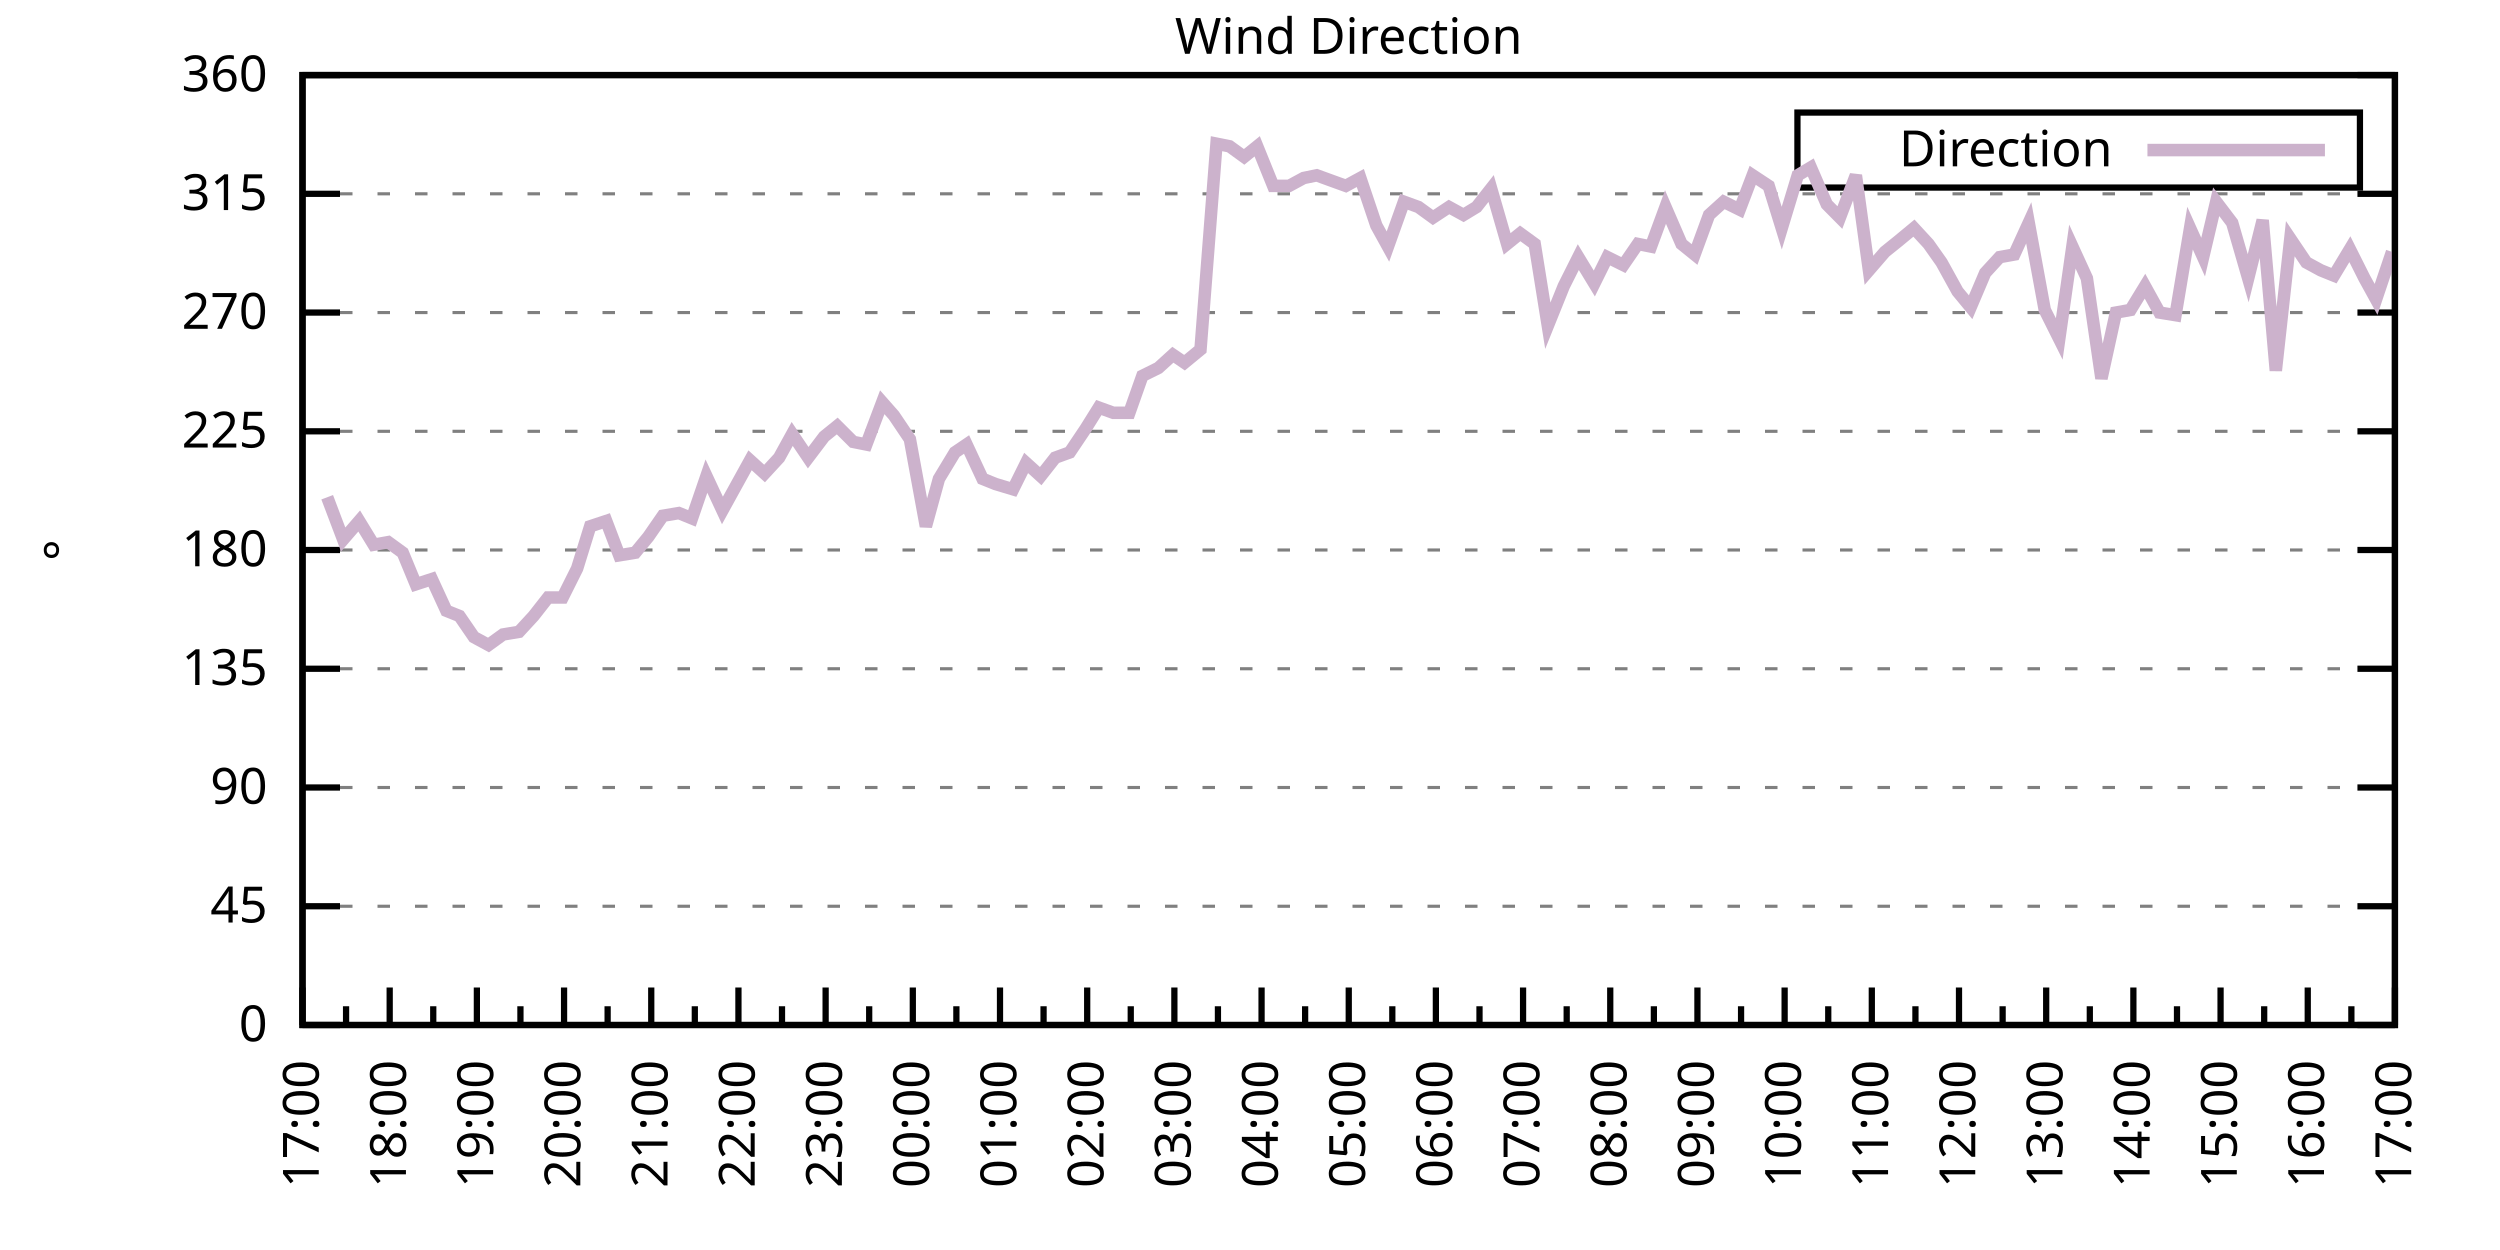
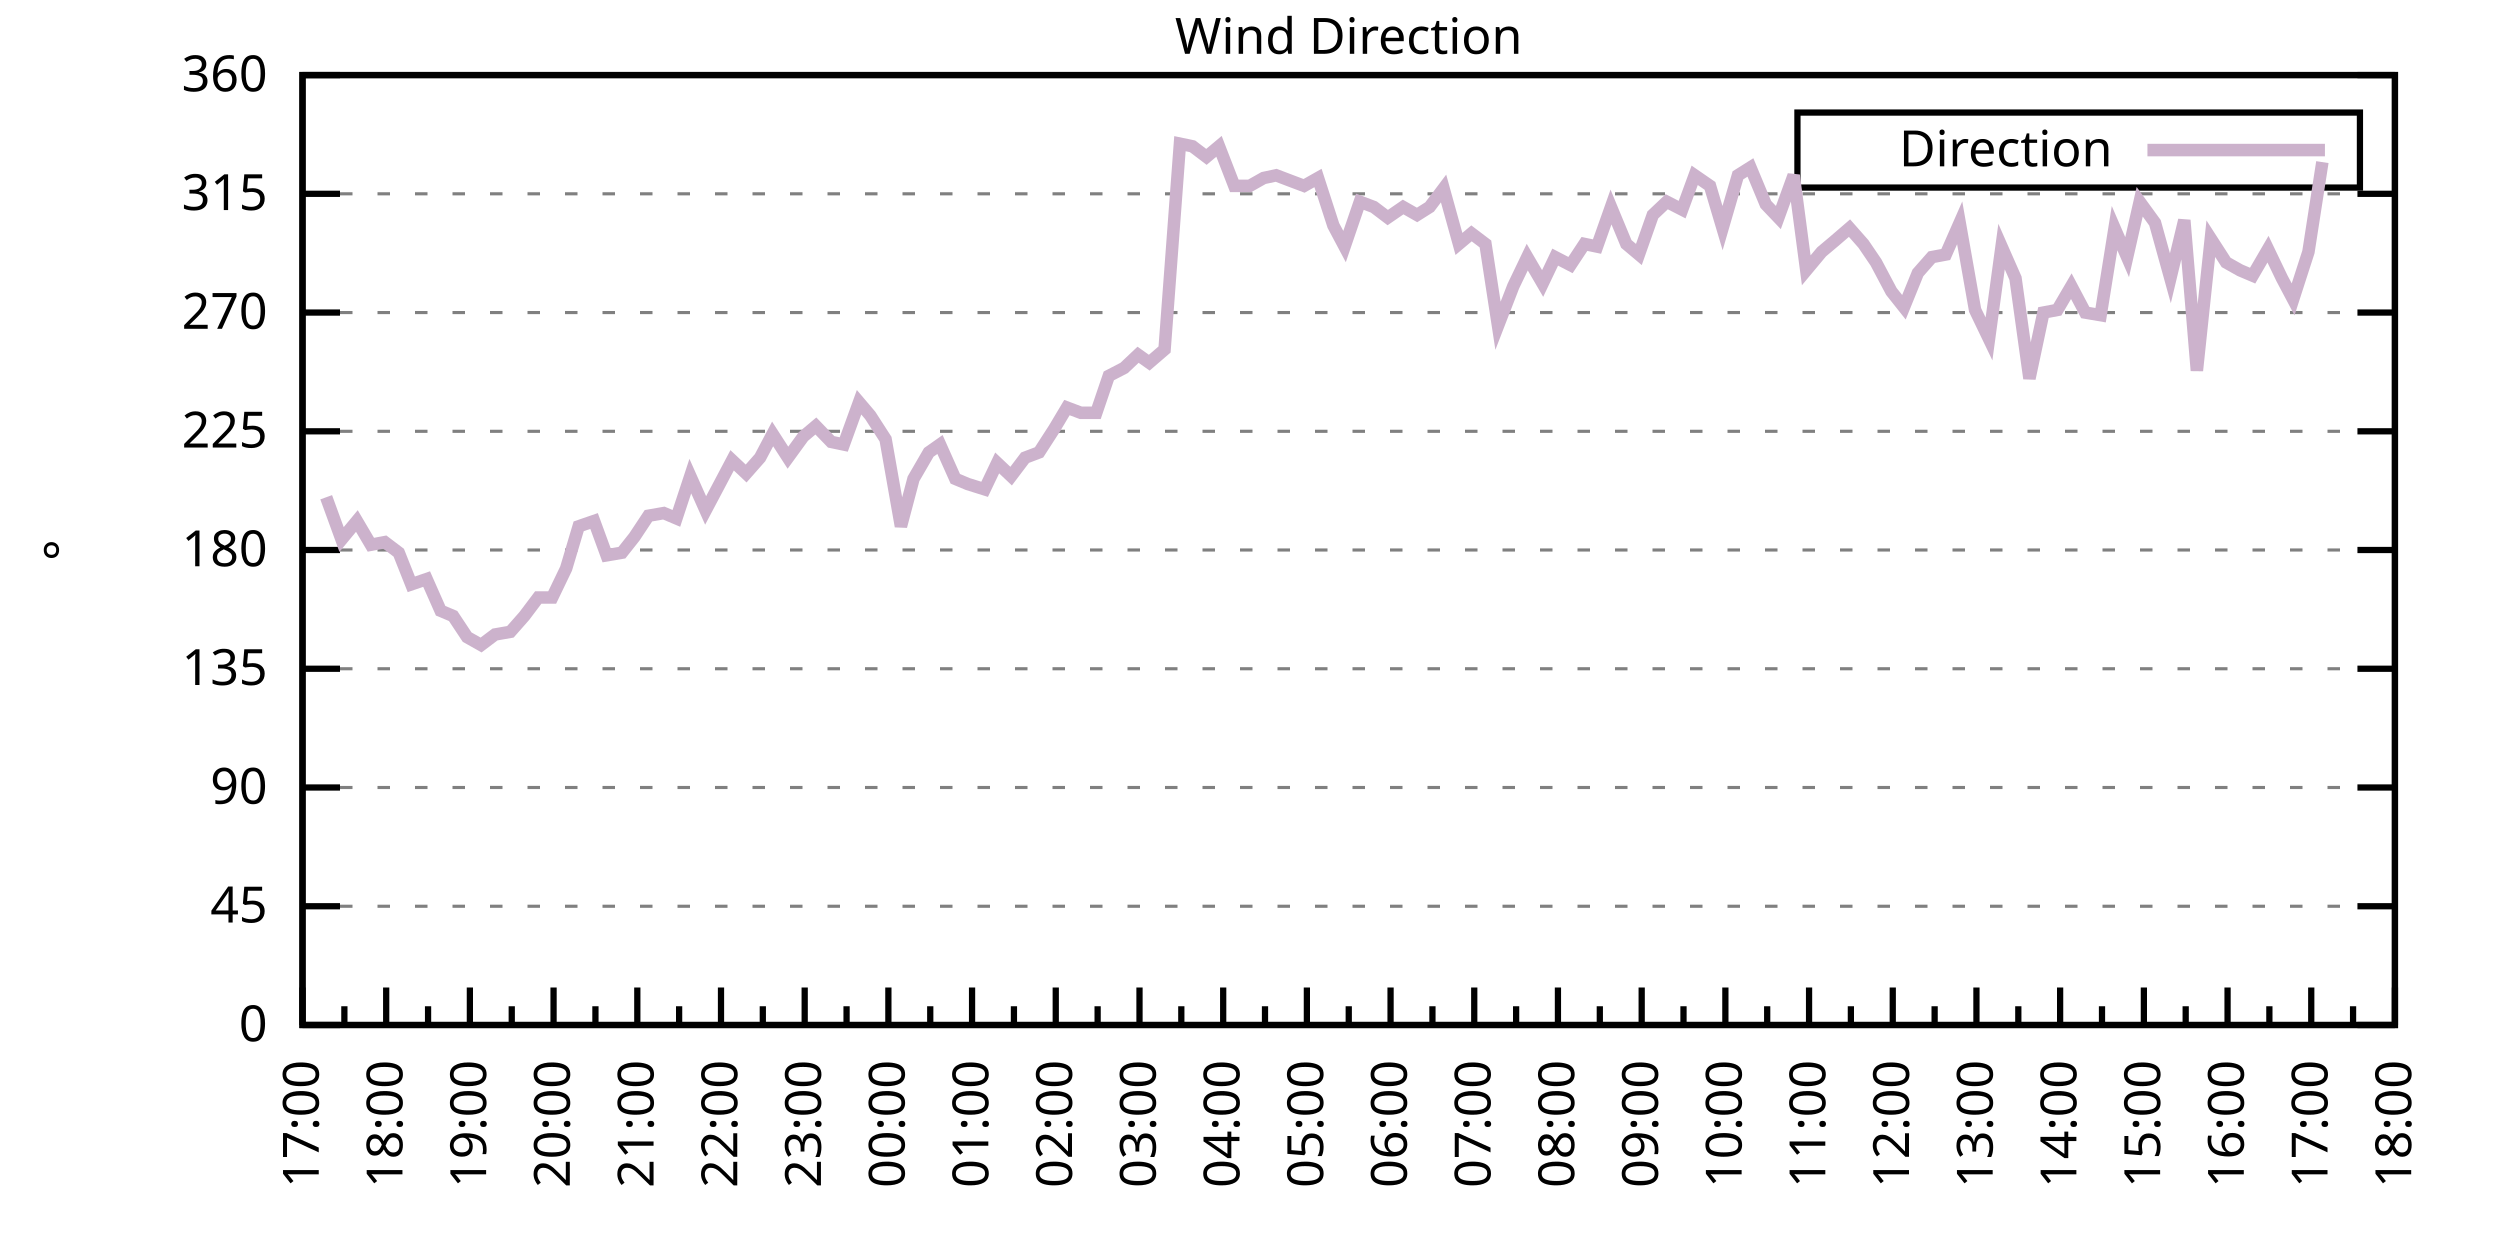
<svg xmlns="http://www.w3.org/2000/svg" xmlns:xlink="http://www.w3.org/1999/xlink" width="400" height="200" viewBox="0 0 400 200">
  <g id="gnuplot_canvas">
    <rect x="0" y="0" width="400" height="200" fill="none" />
    <defs>
      <circle id="gpDot" r="0.5" stroke-width="0.5" stroke="currentColor" />
      <path id="gpPt0" stroke-width="0.333" stroke="currentColor" d="M-1,0 h2 M0,-1 v2" />
      <path id="gpPt1" stroke-width="0.333" stroke="currentColor" d="M-1,-1 L1,1 M1,-1 L-1,1" />
      <path id="gpPt2" stroke-width="0.333" stroke="currentColor" d="M-1,0 L1,0 M0,-1 L0,1 M-1,-1 L1,1 M-1,1 L1,-1" />
      <rect id="gpPt3" stroke-width="0.333" stroke="currentColor" x="-1" y="-1" width="2" height="2" />
      <rect id="gpPt4" stroke-width="0.333" stroke="currentColor" fill="currentColor" x="-1" y="-1" width="2" height="2" />
      <circle id="gpPt5" stroke-width="0.333" stroke="currentColor" cx="0" cy="0" r="1" />
      <use xlink:href="#gpPt5" id="gpPt6" fill="currentColor" stroke="none" />
      <path id="gpPt7" stroke-width="0.333" stroke="currentColor" d="M0,-1.33 L-1.33,0.67 L1.33,0.67 z" />
      <use xlink:href="#gpPt7" id="gpPt8" fill="currentColor" stroke="none" />
      <use xlink:href="#gpPt7" id="gpPt9" stroke="currentColor" transform="rotate(180)" />
      <use xlink:href="#gpPt9" id="gpPt10" fill="currentColor" stroke="none" />
      <use xlink:href="#gpPt3" id="gpPt11" stroke="currentColor" transform="rotate(45)" />
      <use xlink:href="#gpPt11" id="gpPt12" fill="currentColor" stroke="none" />
      <path id="gpPt13" stroke-width="0.333" stroke="currentColor" d="M0,1.330 L1.265,0.411 L0.782,-1.067 L-0.782,-1.076 L-1.265,0.411 z" />
      <use xlink:href="#gpPt13" id="gpPt14" fill="currentColor" stroke="none" />
      <filter id="textbox" filterUnits="objectBoundingBox" x="0" y="0" height="1" width="1">
        <feFlood flood-color="white" flood-opacity="1" result="bgnd" />
        <feComposite in="SourceGraphic" in2="bgnd" operator="atop" />
      </filter>
      <filter id="greybox" filterUnits="objectBoundingBox" x="0" y="0" height="1" width="1">
        <feFlood flood-color="lightgrey" flood-opacity="1" result="grey" />
        <feComposite in="SourceGraphic" in2="grey" operator="atop" />
      </filter>
    </defs>
    <g fill="none" color="white" stroke="currentColor" stroke-width="1.00" stroke-linecap="butt" stroke-linejoin="miter">
</g>
    <g fill="none" color="black" stroke="currentColor" stroke-width="1.00" stroke-linecap="butt" stroke-linejoin="miter">
      <g stroke="none" shape-rendering="crispEdges">
        <polygon fill="rgb(255, 255, 255)" points="48.40,164.00 383.18,164.00 383.18,12.02 48.40,12.02 " />
      </g>
    </g>
    <g fill="none" color="black" stroke="currentColor" stroke-width="1.00" stroke-linecap="butt" stroke-linejoin="miter">
</g>
    <g fill="none" color="black" stroke="black" stroke-width="0.50" stroke-linecap="butt" stroke-linejoin="miter">
</g>
    <g fill="none" color="gray" stroke="currentColor" stroke-width="0.50" stroke-linecap="butt" stroke-linejoin="miter">
      <path stroke="gray" stroke-dasharray="2,4" class="gridline" d="M48.40,164.00 L383.19,164.00  " />
    </g>
    <g fill="none" color="gray" stroke="gray" stroke-width="1.00" stroke-linecap="butt" stroke-linejoin="miter">
</g>
    <g fill="none" color="black" stroke="currentColor" stroke-width="1.00" stroke-linecap="butt" stroke-linejoin="miter">
      <path stroke="black" d="M48.40,164.00 L54.40,164.00 M383.19,164.00 L377.19,164.00  " />
      <g transform="translate(42.80,166.60)" stroke="none" fill="black" font-family="Sans" font-size="8.00" text-anchor="end">
        <text>
          <tspan font-family="Sans"> 0</tspan>
        </text>
      </g>
    </g>
    <g fill="none" color="black" stroke="currentColor" stroke-width="1.00" stroke-linecap="butt" stroke-linejoin="miter">
</g>
    <g fill="none" color="black" stroke="black" stroke-width="0.50" stroke-linecap="butt" stroke-linejoin="miter">
</g>
    <g fill="none" color="gray" stroke="currentColor" stroke-width="0.50" stroke-linecap="butt" stroke-linejoin="miter">
      <path stroke="gray" stroke-dasharray="2,4" class="gridline" d="M48.40,145.00 L383.19,145.00  " />
    </g>
    <g fill="none" color="gray" stroke="gray" stroke-width="1.00" stroke-linecap="butt" stroke-linejoin="miter">
</g>
    <g fill="none" color="black" stroke="currentColor" stroke-width="1.00" stroke-linecap="butt" stroke-linejoin="miter">
      <path stroke="black" d="M48.40,145.00 L54.40,145.00 M383.19,145.00 L377.19,145.00  " />
      <g transform="translate(42.80,147.60)" stroke="none" fill="black" font-family="Sans" font-size="8.00" text-anchor="end">
        <text>
          <tspan font-family="Sans"> 45</tspan>
        </text>
      </g>
    </g>
    <g fill="none" color="black" stroke="currentColor" stroke-width="1.00" stroke-linecap="butt" stroke-linejoin="miter">
</g>
    <g fill="none" color="black" stroke="black" stroke-width="0.50" stroke-linecap="butt" stroke-linejoin="miter">
</g>
    <g fill="none" color="gray" stroke="currentColor" stroke-width="0.50" stroke-linecap="butt" stroke-linejoin="miter">
      <path stroke="gray" stroke-dasharray="2,4" class="gridline" d="M48.40,126.00 L383.19,126.00  " />
    </g>
    <g fill="none" color="gray" stroke="gray" stroke-width="1.00" stroke-linecap="butt" stroke-linejoin="miter">
</g>
    <g fill="none" color="black" stroke="currentColor" stroke-width="1.00" stroke-linecap="butt" stroke-linejoin="miter">
      <path stroke="black" d="M48.40,126.00 L54.40,126.00 M383.19,126.00 L377.19,126.00  " />
      <g transform="translate(42.80,128.60)" stroke="none" fill="black" font-family="Sans" font-size="8.00" text-anchor="end">
        <text>
          <tspan font-family="Sans"> 90</tspan>
        </text>
      </g>
    </g>
    <g fill="none" color="black" stroke="currentColor" stroke-width="1.00" stroke-linecap="butt" stroke-linejoin="miter">
</g>
    <g fill="none" color="black" stroke="black" stroke-width="0.50" stroke-linecap="butt" stroke-linejoin="miter">
</g>
    <g fill="none" color="gray" stroke="currentColor" stroke-width="0.50" stroke-linecap="butt" stroke-linejoin="miter">
      <path stroke="gray" stroke-dasharray="2,4" class="gridline" d="M48.40,107.00 L383.19,107.00  " />
    </g>
    <g fill="none" color="gray" stroke="gray" stroke-width="1.00" stroke-linecap="butt" stroke-linejoin="miter">
</g>
    <g fill="none" color="black" stroke="currentColor" stroke-width="1.00" stroke-linecap="butt" stroke-linejoin="miter">
      <path stroke="black" d="M48.40,107.00 L54.40,107.00 M383.19,107.00 L377.19,107.00  " />
      <g transform="translate(42.80,109.60)" stroke="none" fill="black" font-family="Sans" font-size="8.00" text-anchor="end">
        <text>
          <tspan font-family="Sans"> 135</tspan>
        </text>
      </g>
    </g>
    <g fill="none" color="black" stroke="currentColor" stroke-width="1.00" stroke-linecap="butt" stroke-linejoin="miter">
</g>
    <g fill="none" color="black" stroke="black" stroke-width="0.50" stroke-linecap="butt" stroke-linejoin="miter">
</g>
    <g fill="none" color="gray" stroke="currentColor" stroke-width="0.50" stroke-linecap="butt" stroke-linejoin="miter">
      <path stroke="gray" stroke-dasharray="2,4" class="gridline" d="M48.40,88.00 L383.19,88.00  " />
    </g>
    <g fill="none" color="gray" stroke="gray" stroke-width="1.00" stroke-linecap="butt" stroke-linejoin="miter">
</g>
    <g fill="none" color="black" stroke="currentColor" stroke-width="1.00" stroke-linecap="butt" stroke-linejoin="miter">
      <path stroke="black" d="M48.40,88.00 L54.40,88.00 M383.19,88.00 L377.19,88.00  " />
      <g transform="translate(42.80,90.60)" stroke="none" fill="black" font-family="Sans" font-size="8.00" text-anchor="end">
        <text>
          <tspan font-family="Sans"> 180</tspan>
        </text>
      </g>
    </g>
    <g fill="none" color="black" stroke="currentColor" stroke-width="1.00" stroke-linecap="butt" stroke-linejoin="miter">
</g>
    <g fill="none" color="black" stroke="black" stroke-width="0.50" stroke-linecap="butt" stroke-linejoin="miter">
</g>
    <g fill="none" color="gray" stroke="currentColor" stroke-width="0.50" stroke-linecap="butt" stroke-linejoin="miter">
      <path stroke="gray" stroke-dasharray="2,4" class="gridline" d="M48.40,69.01 L383.19,69.01  " />
    </g>
    <g fill="none" color="gray" stroke="gray" stroke-width="1.00" stroke-linecap="butt" stroke-linejoin="miter">
</g>
    <g fill="none" color="black" stroke="currentColor" stroke-width="1.00" stroke-linecap="butt" stroke-linejoin="miter">
      <path stroke="black" d="M48.40,69.01 L54.40,69.01 M383.19,69.01 L377.19,69.01  " />
      <g transform="translate(42.80,71.61)" stroke="none" fill="black" font-family="Sans" font-size="8.00" text-anchor="end">
        <text>
          <tspan font-family="Sans"> 225</tspan>
        </text>
      </g>
    </g>
    <g fill="none" color="black" stroke="currentColor" stroke-width="1.00" stroke-linecap="butt" stroke-linejoin="miter">
</g>
    <g fill="none" color="black" stroke="black" stroke-width="0.50" stroke-linecap="butt" stroke-linejoin="miter">
</g>
    <g fill="none" color="gray" stroke="currentColor" stroke-width="0.50" stroke-linecap="butt" stroke-linejoin="miter">
      <path stroke="gray" stroke-dasharray="2,4" class="gridline" d="M48.40,50.01 L383.19,50.01  " />
    </g>
    <g fill="none" color="gray" stroke="gray" stroke-width="1.00" stroke-linecap="butt" stroke-linejoin="miter">
</g>
    <g fill="none" color="black" stroke="currentColor" stroke-width="1.00" stroke-linecap="butt" stroke-linejoin="miter">
      <path stroke="black" d="M48.40,50.01 L54.40,50.01 M383.19,50.01 L377.19,50.01  " />
      <g transform="translate(42.80,52.61)" stroke="none" fill="black" font-family="Sans" font-size="8.00" text-anchor="end">
        <text>
          <tspan font-family="Sans"> 270</tspan>
        </text>
      </g>
    </g>
    <g fill="none" color="black" stroke="currentColor" stroke-width="1.00" stroke-linecap="butt" stroke-linejoin="miter">
</g>
    <g fill="none" color="black" stroke="black" stroke-width="0.50" stroke-linecap="butt" stroke-linejoin="miter">
</g>
    <g fill="none" color="gray" stroke="currentColor" stroke-width="0.50" stroke-linecap="butt" stroke-linejoin="miter">
      <path stroke="gray" stroke-dasharray="2,4" class="gridline" d="M48.40,31.01 L383.19,31.01  " />
    </g>
    <g fill="none" color="gray" stroke="gray" stroke-width="1.00" stroke-linecap="butt" stroke-linejoin="miter">
</g>
    <g fill="none" color="black" stroke="currentColor" stroke-width="1.00" stroke-linecap="butt" stroke-linejoin="miter">
      <path stroke="black" d="M48.40,31.01 L54.40,31.01 M383.19,31.01 L377.19,31.01  " />
      <g transform="translate(42.80,33.61)" stroke="none" fill="black" font-family="Sans" font-size="8.00" text-anchor="end">
        <text>
          <tspan font-family="Sans"> 315</tspan>
        </text>
      </g>
    </g>
    <g fill="none" color="black" stroke="currentColor" stroke-width="1.00" stroke-linecap="butt" stroke-linejoin="miter">
</g>
    <g fill="none" color="black" stroke="black" stroke-width="0.50" stroke-linecap="butt" stroke-linejoin="miter">
</g>
    <g fill="none" color="gray" stroke="currentColor" stroke-width="0.50" stroke-linecap="butt" stroke-linejoin="miter">
      <path stroke="gray" stroke-dasharray="2,4" class="gridline" d="M48.40,12.01 L383.19,12.01  " />
    </g>
    <g fill="none" color="gray" stroke="gray" stroke-width="1.00" stroke-linecap="butt" stroke-linejoin="miter">
</g>
    <g fill="none" color="black" stroke="currentColor" stroke-width="1.00" stroke-linecap="butt" stroke-linejoin="miter">
      <path stroke="black" d="M48.40,12.01 L54.40,12.01 M383.19,12.01 L377.19,12.01  " />
      <g transform="translate(42.80,14.61)" stroke="none" fill="black" font-family="Sans" font-size="8.00" text-anchor="end">
        <text>
          <tspan font-family="Sans"> 360</tspan>
        </text>
      </g>
    </g>
    <g fill="none" color="black" stroke="currentColor" stroke-width="1.00" stroke-linecap="butt" stroke-linejoin="miter">
      <path stroke="black" d="M48.40,164.00 L48.40,158.00  " />
      <g transform="translate(51.00,169.60) rotate(270)" stroke="none" fill="black" font-family="Sans" font-size="8.00" text-anchor="end">
        <text>
          <tspan font-family="Sans">17:00</tspan>
        </text>
      </g>
    </g>
    <g fill="none" color="black" stroke="currentColor" stroke-width="1.00" stroke-linecap="butt" stroke-linejoin="miter">
-       <path stroke="black" d="M55.37,164.00 L55.37,161.00 M62.35,164.00 L62.35,158.00  " />
-       <g transform="translate(64.95,169.60) rotate(270)" stroke="none" fill="black" font-family="Sans" font-size="8.00" text-anchor="end">
+       <path stroke="black" d="M55.10,164.00 L55.10,161.00 M61.79,164.00 L61.79,158.00  " />
+       <g transform="translate(64.39,169.60) rotate(270)" stroke="none" fill="black" font-family="Sans" font-size="8.00" text-anchor="end">
        <text>
          <tspan font-family="Sans">18:00</tspan>
        </text>
      </g>
    </g>
    <g fill="none" color="black" stroke="currentColor" stroke-width="1.00" stroke-linecap="butt" stroke-linejoin="miter">
-       <path stroke="black" d="M69.32,164.00 L69.32,161.00 M76.30,164.00 L76.30,158.00  " />
-       <g transform="translate(78.90,169.60) rotate(270)" stroke="none" fill="black" font-family="Sans" font-size="8.00" text-anchor="end">
+       <path stroke="black" d="M68.49,164.00 L68.49,161.00 M75.18,164.00 L75.18,158.00  " />
+       <g transform="translate(77.78,169.60) rotate(270)" stroke="none" fill="black" font-family="Sans" font-size="8.00" text-anchor="end">
        <text>
          <tspan font-family="Sans">19:00</tspan>
        </text>
      </g>
    </g>
    <g fill="none" color="black" stroke="currentColor" stroke-width="1.00" stroke-linecap="butt" stroke-linejoin="miter">
-       <path stroke="black" d="M83.27,164.00 L83.27,161.00 M90.25,164.00 L90.25,158.00  " />
-       <g transform="translate(92.85,169.60) rotate(270)" stroke="none" fill="black" font-family="Sans" font-size="8.00" text-anchor="end">
+       <path stroke="black" d="M81.88,164.00 L81.88,161.00 M88.57,164.00 L88.57,158.00  " />
+       <g transform="translate(91.17,169.60) rotate(270)" stroke="none" fill="black" font-family="Sans" font-size="8.00" text-anchor="end">
        <text>
          <tspan font-family="Sans">20:00</tspan>
        </text>
      </g>
    </g>
    <g fill="none" color="black" stroke="currentColor" stroke-width="1.00" stroke-linecap="butt" stroke-linejoin="miter">
-       <path stroke="black" d="M97.22,164.00 L97.22,161.00 M104.20,164.00 L104.20,158.00  " />
-       <g transform="translate(106.80,169.60) rotate(270)" stroke="none" fill="black" font-family="Sans" font-size="8.00" text-anchor="end">
+       <path stroke="black" d="M95.27,164.00 L95.27,161.00 M101.97,164.00 L101.97,158.00  " />
+       <g transform="translate(104.57,169.60) rotate(270)" stroke="none" fill="black" font-family="Sans" font-size="8.00" text-anchor="end">
        <text>
          <tspan font-family="Sans">21:00</tspan>
        </text>
      </g>
    </g>
    <g fill="none" color="black" stroke="currentColor" stroke-width="1.00" stroke-linecap="butt" stroke-linejoin="miter">
-       <path stroke="black" d="M111.17,164.00 L111.17,161.00 M118.15,164.00 L118.15,158.00  " />
-       <g transform="translate(120.75,169.60) rotate(270)" stroke="none" fill="black" font-family="Sans" font-size="8.00" text-anchor="end">
+       <path stroke="black" d="M108.66,164.00 L108.66,161.00 M115.36,164.00 L115.36,158.00  " />
+       <g transform="translate(117.96,169.60) rotate(270)" stroke="none" fill="black" font-family="Sans" font-size="8.00" text-anchor="end">
        <text>
          <tspan font-family="Sans">22:00</tspan>
        </text>
      </g>
    </g>
    <g fill="none" color="black" stroke="currentColor" stroke-width="1.00" stroke-linecap="butt" stroke-linejoin="miter">
-       <path stroke="black" d="M125.12,164.00 L125.12,161.00 M132.10,164.00 L132.10,158.00  " />
-       <g transform="translate(134.70,169.60) rotate(270)" stroke="none" fill="black" font-family="Sans" font-size="8.00" text-anchor="end">
+       <path stroke="black" d="M122.05,164.00 L122.05,161.00 M128.75,164.00 L128.75,158.00  " />
+       <g transform="translate(131.35,169.60) rotate(270)" stroke="none" fill="black" font-family="Sans" font-size="8.00" text-anchor="end">
        <text>
          <tspan font-family="Sans">23:00</tspan>
        </text>
      </g>
    </g>
    <g fill="none" color="black" stroke="currentColor" stroke-width="1.00" stroke-linecap="butt" stroke-linejoin="miter">
-       <path stroke="black" d="M139.07,164.00 L139.07,161.00 M146.05,164.00 L146.05,158.00  " />
-       <g transform="translate(148.65,169.60) rotate(270)" stroke="none" fill="black" font-family="Sans" font-size="8.00" text-anchor="end">
+       <path stroke="black" d="M135.45,164.00 L135.45,161.00 M142.14,164.00 L142.14,158.00  " />
+       <g transform="translate(144.74,169.60) rotate(270)" stroke="none" fill="black" font-family="Sans" font-size="8.00" text-anchor="end">
        <text>
          <tspan font-family="Sans">00:00</tspan>
        </text>
      </g>
    </g>
    <g fill="none" color="black" stroke="currentColor" stroke-width="1.00" stroke-linecap="butt" stroke-linejoin="miter">
-       <path stroke="black" d="M153.02,164.00 L153.02,161.00 M160.00,164.00 L160.00,158.00  " />
-       <g transform="translate(162.60,169.60) rotate(270)" stroke="none" fill="black" font-family="Sans" font-size="8.00" text-anchor="end">
+       <path stroke="black" d="M148.84,164.00 L148.84,161.00 M155.53,164.00 L155.53,158.00  " />
+       <g transform="translate(158.13,169.60) rotate(270)" stroke="none" fill="black" font-family="Sans" font-size="8.00" text-anchor="end">
        <text>
          <tspan font-family="Sans">01:00</tspan>
        </text>
      </g>
    </g>
    <g fill="none" color="black" stroke="currentColor" stroke-width="1.00" stroke-linecap="butt" stroke-linejoin="miter">
-       <path stroke="black" d="M166.97,164.00 L166.97,161.00 M173.95,164.00 L173.95,158.00  " />
-       <g transform="translate(176.55,169.60) rotate(270)" stroke="none" fill="black" font-family="Sans" font-size="8.00" text-anchor="end">
+       <path stroke="black" d="M162.23,164.00 L162.23,161.00 M168.92,164.00 L168.92,158.00  " />
+       <g transform="translate(171.52,169.60) rotate(270)" stroke="none" fill="black" font-family="Sans" font-size="8.00" text-anchor="end">
        <text>
          <tspan font-family="Sans">02:00</tspan>
        </text>
      </g>
    </g>
    <g fill="none" color="black" stroke="currentColor" stroke-width="1.00" stroke-linecap="butt" stroke-linejoin="miter">
-       <path stroke="black" d="M180.92,164.00 L180.92,161.00 M187.90,164.00 L187.90,158.00  " />
-       <g transform="translate(190.50,169.60) rotate(270)" stroke="none" fill="black" font-family="Sans" font-size="8.00" text-anchor="end">
+       <path stroke="black" d="M175.62,164.00 L175.62,161.00 M182.32,164.00 L182.32,158.00  " />
+       <g transform="translate(184.92,169.60) rotate(270)" stroke="none" fill="black" font-family="Sans" font-size="8.00" text-anchor="end">
        <text>
          <tspan font-family="Sans">03:00</tspan>
        </text>
      </g>
    </g>
    <g fill="none" color="black" stroke="currentColor" stroke-width="1.00" stroke-linecap="butt" stroke-linejoin="miter">
-       <path stroke="black" d="M194.87,164.00 L194.87,161.00 M201.85,164.00 L201.85,158.00  " />
-       <g transform="translate(204.45,169.60) rotate(270)" stroke="none" fill="black" font-family="Sans" font-size="8.00" text-anchor="end">
+       <path stroke="black" d="M189.01,164.00 L189.01,161.00 M195.71,164.00 L195.71,158.00  " />
+       <g transform="translate(198.31,169.60) rotate(270)" stroke="none" fill="black" font-family="Sans" font-size="8.00" text-anchor="end">
        <text>
          <tspan font-family="Sans">04:00</tspan>
        </text>
      </g>
    </g>
    <g fill="none" color="black" stroke="currentColor" stroke-width="1.00" stroke-linecap="butt" stroke-linejoin="miter">
-       <path stroke="black" d="M208.82,164.00 L208.82,161.00 M215.80,164.00 L215.80,158.00  " />
-       <g transform="translate(218.40,169.60) rotate(270)" stroke="none" fill="black" font-family="Sans" font-size="8.00" text-anchor="end">
+       <path stroke="black" d="M202.40,164.00 L202.40,161.00 M209.10,164.00 L209.10,158.00  " />
+       <g transform="translate(211.70,169.60) rotate(270)" stroke="none" fill="black" font-family="Sans" font-size="8.00" text-anchor="end">
        <text>
          <tspan font-family="Sans">05:00</tspan>
        </text>
      </g>
    </g>
    <g fill="none" color="black" stroke="currentColor" stroke-width="1.00" stroke-linecap="butt" stroke-linejoin="miter">
-       <path stroke="black" d="M222.77,164.00 L222.77,161.00 M229.74,164.00 L229.74,158.00  " />
-       <g transform="translate(232.34,169.60) rotate(270)" stroke="none" fill="black" font-family="Sans" font-size="8.00" text-anchor="end">
+       <path stroke="black" d="M215.80,164.00 L215.80,161.00 M222.49,164.00 L222.49,158.00  " />
+       <g transform="translate(225.09,169.60) rotate(270)" stroke="none" fill="black" font-family="Sans" font-size="8.00" text-anchor="end">
        <text>
          <tspan font-family="Sans">06:00</tspan>
        </text>
      </g>
    </g>
    <g fill="none" color="black" stroke="currentColor" stroke-width="1.00" stroke-linecap="butt" stroke-linejoin="miter">
-       <path stroke="black" d="M236.72,164.00 L236.72,161.00 M243.69,164.00 L243.69,158.00  " />
-       <g transform="translate(246.29,169.60) rotate(270)" stroke="none" fill="black" font-family="Sans" font-size="8.00" text-anchor="end">
+       <path stroke="black" d="M229.19,164.00 L229.19,161.00 M235.88,164.00 L235.88,158.00  " />
+       <g transform="translate(238.48,169.60) rotate(270)" stroke="none" fill="black" font-family="Sans" font-size="8.00" text-anchor="end">
        <text>
          <tspan font-family="Sans">07:00</tspan>
        </text>
      </g>
    </g>
    <g fill="none" color="black" stroke="currentColor" stroke-width="1.00" stroke-linecap="butt" stroke-linejoin="miter">
-       <path stroke="black" d="M250.67,164.00 L250.67,161.00 M257.64,164.00 L257.64,158.00  " />
-       <g transform="translate(260.24,169.60) rotate(270)" stroke="none" fill="black" font-family="Sans" font-size="8.00" text-anchor="end">
+       <path stroke="black" d="M242.58,164.00 L242.58,161.00 M249.27,164.00 L249.27,158.00  " />
+       <g transform="translate(251.87,169.60) rotate(270)" stroke="none" fill="black" font-family="Sans" font-size="8.00" text-anchor="end">
        <text>
          <tspan font-family="Sans">08:00</tspan>
        </text>
      </g>
    </g>
    <g fill="none" color="black" stroke="currentColor" stroke-width="1.00" stroke-linecap="butt" stroke-linejoin="miter">
-       <path stroke="black" d="M264.62,164.00 L264.62,161.00 M271.59,164.00 L271.59,158.00  " />
-       <g transform="translate(274.19,169.60) rotate(270)" stroke="none" fill="black" font-family="Sans" font-size="8.00" text-anchor="end">
+       <path stroke="black" d="M255.97,164.00 L255.97,161.00 M262.67,164.00 L262.67,158.00  " />
+       <g transform="translate(265.27,169.60) rotate(270)" stroke="none" fill="black" font-family="Sans" font-size="8.00" text-anchor="end">
        <text>
          <tspan font-family="Sans">09:00</tspan>
        </text>
      </g>
    </g>
    <g fill="none" color="black" stroke="currentColor" stroke-width="1.00" stroke-linecap="butt" stroke-linejoin="miter">
-       <path stroke="black" d="M278.57,164.00 L278.57,161.00 M285.54,164.00 L285.54,158.00  " />
-       <g transform="translate(288.14,169.60) rotate(270)" stroke="none" fill="black" font-family="Sans" font-size="8.00" text-anchor="end">
+       <path stroke="black" d="M269.36,164.00 L269.36,161.00 M276.06,164.00 L276.06,158.00  " />
+       <g transform="translate(278.66,169.60) rotate(270)" stroke="none" fill="black" font-family="Sans" font-size="8.00" text-anchor="end">
        <text>
          <tspan font-family="Sans">10:00</tspan>
        </text>
      </g>
    </g>
    <g fill="none" color="black" stroke="currentColor" stroke-width="1.00" stroke-linecap="butt" stroke-linejoin="miter">
-       <path stroke="black" d="M292.52,164.00 L292.52,161.00 M299.49,164.00 L299.49,158.00  " />
-       <g transform="translate(302.09,169.60) rotate(270)" stroke="none" fill="black" font-family="Sans" font-size="8.00" text-anchor="end">
+       <path stroke="black" d="M282.75,164.00 L282.75,161.00 M289.45,164.00 L289.45,158.00  " />
+       <g transform="translate(292.05,169.60) rotate(270)" stroke="none" fill="black" font-family="Sans" font-size="8.00" text-anchor="end">
        <text>
          <tspan font-family="Sans">11:00</tspan>
        </text>
      </g>
    </g>
    <g fill="none" color="black" stroke="currentColor" stroke-width="1.00" stroke-linecap="butt" stroke-linejoin="miter">
-       <path stroke="black" d="M306.47,164.00 L306.47,161.00 M313.44,164.00 L313.44,158.00  " />
-       <g transform="translate(316.04,169.60) rotate(270)" stroke="none" fill="black" font-family="Sans" font-size="8.00" text-anchor="end">
+       <path stroke="black" d="M296.14,164.00 L296.14,161.00 M302.84,164.00 L302.84,158.00  " />
+       <g transform="translate(305.44,169.60) rotate(270)" stroke="none" fill="black" font-family="Sans" font-size="8.00" text-anchor="end">
        <text>
          <tspan font-family="Sans">12:00</tspan>
        </text>
      </g>
    </g>
    <g fill="none" color="black" stroke="currentColor" stroke-width="1.00" stroke-linecap="butt" stroke-linejoin="miter">
-       <path stroke="black" d="M320.42,164.00 L320.42,161.00 M327.39,164.00 L327.39,158.00  " />
-       <g transform="translate(329.99,169.60) rotate(270)" stroke="none" fill="black" font-family="Sans" font-size="8.00" text-anchor="end">
+       <path stroke="black" d="M309.54,164.00 L309.54,161.00 M316.23,164.00 L316.23,158.00  " />
+       <g transform="translate(318.83,169.60) rotate(270)" stroke="none" fill="black" font-family="Sans" font-size="8.00" text-anchor="end">
        <text>
          <tspan font-family="Sans">13:00</tspan>
        </text>
      </g>
    </g>
    <g fill="none" color="black" stroke="currentColor" stroke-width="1.00" stroke-linecap="butt" stroke-linejoin="miter">
-       <path stroke="black" d="M334.37,164.00 L334.37,161.00 M341.34,164.00 L341.34,158.00  " />
-       <g transform="translate(343.94,169.60) rotate(270)" stroke="none" fill="black" font-family="Sans" font-size="8.00" text-anchor="end">
+       <path stroke="black" d="M322.93,164.00 L322.93,161.00 M329.62,164.00 L329.62,158.00  " />
+       <g transform="translate(332.22,169.60) rotate(270)" stroke="none" fill="black" font-family="Sans" font-size="8.00" text-anchor="end">
        <text>
          <tspan font-family="Sans">14:00</tspan>
        </text>
      </g>
    </g>
    <g fill="none" color="black" stroke="currentColor" stroke-width="1.00" stroke-linecap="butt" stroke-linejoin="miter">
-       <path stroke="black" d="M348.32,164.00 L348.32,161.00 M355.29,164.00 L355.29,158.00  " />
-       <g transform="translate(357.89,169.60) rotate(270)" stroke="none" fill="black" font-family="Sans" font-size="8.00" text-anchor="end">
+       <path stroke="black" d="M336.32,164.00 L336.32,161.00 M343.02,164.00 L343.02,158.00  " />
+       <g transform="translate(345.62,169.60) rotate(270)" stroke="none" fill="black" font-family="Sans" font-size="8.00" text-anchor="end">
        <text>
          <tspan font-family="Sans">15:00</tspan>
        </text>
      </g>
    </g>
    <g fill="none" color="black" stroke="currentColor" stroke-width="1.00" stroke-linecap="butt" stroke-linejoin="miter">
-       <path stroke="black" d="M362.27,164.00 L362.27,161.00 M369.24,164.00 L369.24,158.00  " />
-       <g transform="translate(371.84,169.60) rotate(270)" stroke="none" fill="black" font-family="Sans" font-size="8.00" text-anchor="end">
+       <path stroke="black" d="M349.71,164.00 L349.71,161.00 M356.41,164.00 L356.41,158.00  " />
+       <g transform="translate(359.01,169.60) rotate(270)" stroke="none" fill="black" font-family="Sans" font-size="8.00" text-anchor="end">
        <text>
          <tspan font-family="Sans">16:00</tspan>
        </text>
      </g>
    </g>
    <g fill="none" color="black" stroke="currentColor" stroke-width="1.00" stroke-linecap="butt" stroke-linejoin="miter">
-       <path stroke="black" d="M376.22,164.00 L376.22,161.00 M383.19,164.00 L383.19,158.00  " />
+       <path stroke="black" d="M363.10,164.00 L363.10,161.00 M369.80,164.00 L369.80,158.00  " />
+       <g transform="translate(372.40,169.60) rotate(270)" stroke="none" fill="black" font-family="Sans" font-size="8.00" text-anchor="end">
+         <text>
+           <tspan font-family="Sans">17:00</tspan>
+         </text>
+       </g>
+     </g>
+     <g fill="none" color="black" stroke="currentColor" stroke-width="1.00" stroke-linecap="butt" stroke-linejoin="miter">
+       <path stroke="black" d="M376.49,164.00 L376.49,161.00 M383.19,164.00 L383.19,158.00  " />
      <g transform="translate(385.79,169.60) rotate(270)" stroke="none" fill="black" font-family="Sans" font-size="8.00" text-anchor="end">
        <text>
-           <tspan font-family="Sans">17:00</tspan>
+           <tspan font-family="Sans">18:00</tspan>
        </text>
      </g>
    </g>
    <g fill="none" color="black" stroke="currentColor" stroke-width="1.00" stroke-linecap="butt" stroke-linejoin="miter">
</g>
    <g fill="none" color="black" stroke="currentColor" stroke-width="1.00" stroke-linecap="butt" stroke-linejoin="miter">
      <path stroke="black" d="M48.40,12.01 L48.40,164.00 L383.19,164.00 L383.19,12.01 L48.40,12.01 Z  " />
    </g>
    <g fill="none" color="black" stroke="currentColor" stroke-width="1.00" stroke-linecap="butt" stroke-linejoin="miter">
      <g transform="translate(12.80,88.01) rotate(270)" stroke="none" fill="black" font-family="Sans" font-size="8.00" text-anchor="middle">
        <text>
          <tspan font-family="Sans">°</tspan>
        </text>
      </g>
    </g>
    <g fill="none" color="black" stroke="currentColor" stroke-width="1.00" stroke-linecap="butt" stroke-linejoin="miter">
</g>
    <g fill="none" color="black" stroke="currentColor" stroke-width="1.00" stroke-linecap="butt" stroke-linejoin="miter">
      <path stroke="black" d="M287.59,30.01 L287.59,18.01 L377.59,18.01 L377.59,30.01 L287.59,30.01 Z  " />
    </g>
    <g id="Wind_direction_plot_1">
      <g fill="none" color="white" stroke="black" stroke-width="2.00" stroke-linecap="butt" stroke-linejoin="miter">
</g>
      <g fill="none" color="black" stroke="currentColor" stroke-width="2.00" stroke-linecap="butt" stroke-linejoin="miter">
        <g transform="translate(337.99,26.61)" stroke="none" fill="black" font-family="Sans" font-size="8.00" text-anchor="end">
          <text>
            <tspan font-family="Sans">Direction</tspan>
          </text>
        </g>
      </g>
      <g fill="none" color="black" stroke="currentColor" stroke-width="2.00" stroke-linecap="butt" stroke-linejoin="miter">
-         <path stroke="rgb(204, 178, 204)" d="M343.59,24.01 L371.99,24.01 M52.35,79.56 L54.91,86.32 L57.47,83.36 L59.79,87.16 L62.12,86.74 L64.44,88.43   L66.53,93.49 L69.09,92.65 L71.42,97.72 L73.51,98.56 L75.83,101.94 L78.16,103.20 L80.48,101.52 L83.04,101.09   L85.37,98.56 L87.69,95.60 L90.02,95.60 L92.34,90.96 L94.43,84.21 L96.99,83.36 L99.08,88.85 L101.64,88.43   L103.73,85.89 L106.06,82.52 L108.62,82.09 L110.71,82.94 L113.03,76.18 L115.59,81.67 L117.45,78.29 L120.01,73.65   L122.33,75.76 L124.66,73.23 L126.75,69.43 L129.31,73.23 L131.87,69.85 L133.96,68.16 L136.51,70.70 L138.61,71.12   L141.16,64.36 L143.02,66.47 L145.58,70.27 L148.14,84.21 L150.23,76.61 L152.79,72.38 L154.65,71.12 L157.21,76.61   L159.30,77.45 L162.09,78.29 L164.18,74.07 L166.51,76.18 L168.83,73.23 L171.16,72.38 L173.71,68.58 L175.81,65.21   L178.13,66.05 L180.69,66.05 L182.78,60.14 L185.34,58.87 L187.66,56.76 L189.52,58.03 L192.08,55.92 L194.64,22.99   L196.73,23.41 L199.06,25.10 L201.15,23.41 L203.71,29.74 L206.26,29.74 L208.59,28.48 L210.68,28.05 L213.01,28.90   L215.33,29.74 L217.65,28.48 L220.21,36.08 L222.07,39.45 L224.63,32.28 L226.95,33.12 L229.28,34.81 L231.84,33.12   L234.16,34.39 L236.25,33.12 L238.58,30.16 L241.14,39.03 L243.23,37.34 L245.55,39.03 L247.65,52.12 L250.20,45.79   L252.53,41.14 L255.09,45.36 L257.18,41.14 L259.74,42.41 L262.06,39.03 L264.15,39.45 L266.48,33.12 L269.04,39.03   L271.13,40.72 L273.45,34.39 L275.78,32.28 L278.34,33.54 L280.43,28.05 L282.99,29.74 L285.08,36.50 L287.64,28.05   L289.73,26.79 L292.29,32.70 L294.38,34.81 L296.94,28.05 L299.03,43.25 L301.58,40.30 L303.68,38.61 L306.23,36.50   L308.56,39.03 L310.65,41.99 L313.21,46.63 L315.30,49.16 L317.63,43.67 L319.95,41.14 L322.28,40.72 L324.60,35.65   L327.16,49.59 L329.48,54.23 L331.58,39.45 L333.90,44.52 L336.23,60.56 L338.55,50.01 L340.88,49.59 L343.20,45.79   L345.53,50.01 L348.08,50.43 L350.41,36.50 L352.50,41.14 L354.59,32.28 L357.15,35.65 L359.71,44.52 L362.03,35.23   L364.13,59.30 L366.45,38.19 L369.01,41.99 L371.33,43.25 L373.43,44.10 L375.98,39.87 L378.31,44.52 L380.17,47.90   L382.73,40.30  " />
+         <path stroke="rgb(204, 178, 204)" d="M343.59,24.01 L371.99,24.01 M52.19,79.56 L54.65,86.32 L57.10,83.36 L59.34,87.16 L61.57,86.74 L63.80,88.43   L65.81,93.49 L68.26,92.65 L70.50,97.72 L72.50,98.56 L74.74,101.94 L76.97,103.20 L79.20,101.52 L81.66,101.09   L83.89,98.56 L86.12,95.60 L88.35,95.60 L90.58,90.96 L92.59,84.21 L95.05,83.36 L97.06,88.85 L99.51,88.43   L101.52,85.89 L103.75,82.52 L106.21,82.09 L108.22,82.94 L110.45,76.18 L112.90,81.67 L114.69,78.29 L117.14,73.65   L119.38,75.76 L121.61,73.23 L123.62,69.43 L126.07,73.23 L128.53,69.85 L130.54,68.16 L132.99,70.70 L135.00,71.12   L137.45,64.36 L139.24,66.47 L141.69,70.27 L144.15,84.21 L146.16,76.61 L148.61,72.38 L150.40,71.12 L152.85,76.61   L154.86,77.45 L157.54,78.29 L159.55,74.07 L161.78,76.18 L164.01,73.23 L166.25,72.38 L168.70,68.58 L170.71,65.21   L172.94,66.05 L175.40,66.05 L177.41,60.14 L179.86,58.87 L182.09,56.76 L183.88,58.03 L186.33,55.92 L188.79,22.99   L190.80,23.41 L193.03,25.10 L195.04,23.41 L197.49,29.74 L199.95,29.74 L202.18,28.48 L204.19,28.05 L206.42,28.90   L208.65,29.74 L210.88,28.48 L213.34,36.08 L215.13,39.45 L217.58,32.28 L219.81,33.12 L222.04,34.81 L224.50,33.12   L226.73,34.39 L228.74,33.12 L230.97,30.16 L233.43,39.03 L235.44,37.34 L237.67,39.03 L239.68,52.12 L242.13,45.79   L244.36,41.14 L246.82,45.36 L248.83,41.14 L251.28,42.41 L253.51,39.03 L255.52,39.45 L257.76,33.12 L260.21,39.03   L262.22,40.72 L264.45,34.39 L266.68,32.28 L269.14,33.54 L271.15,28.05 L273.60,29.74 L275.61,36.50 L278.07,28.05   L280.07,26.79 L282.53,32.70 L284.54,34.81 L286.99,28.05 L289.00,43.25 L291.46,40.30 L293.47,38.61 L295.92,36.50   L298.15,39.03 L300.16,41.99 L302.62,46.63 L304.63,49.16 L306.86,43.67 L309.09,41.14 L311.32,40.72 L313.55,35.65   L316.01,49.59 L318.24,54.23 L320.25,39.45 L322.48,44.52 L324.71,60.56 L326.95,50.01 L329.18,49.59 L331.41,45.79   L333.64,50.01 L336.10,50.43 L338.33,36.50 L340.34,41.14 L342.35,32.28 L344.80,35.65 L347.26,44.52 L349.49,35.23   L351.50,59.30 L353.73,38.19 L356.18,41.99 L358.42,43.25 L360.42,44.10 L362.88,39.87 L365.11,44.52 L366.90,47.90   L369.35,40.30 L371.58,25.94  " />
      </g>
    </g>
    <g fill="none" color="black" stroke="currentColor" stroke-width="2.00" stroke-linecap="butt" stroke-linejoin="miter">
</g>
    <g fill="none" color="black" stroke="black" stroke-width="1.00" stroke-linecap="butt" stroke-linejoin="miter">
</g>
    <g fill="none" color="black" stroke="currentColor" stroke-width="1.00" stroke-linecap="butt" stroke-linejoin="miter">
      <path stroke="black" d="M48.40,12.01 L48.40,164.00 L383.19,164.00 L383.19,12.01 L48.40,12.01 Z  " />
    </g>
    <g fill="none" color="black" stroke="currentColor" stroke-width="1.00" stroke-linecap="butt" stroke-linejoin="miter">
      <g transform="translate(215.79,8.61)" stroke="none" fill="black" font-family="Sans" font-size="8.00" text-anchor="middle">
        <text>
          <tspan font-family="Sans">Wind Direction</tspan>
        </text>
      </g>
    </g>
    <g fill="none" color="black" stroke="currentColor" stroke-width="1.00" stroke-linecap="butt" stroke-linejoin="miter">
</g>
  </g>
</svg>
